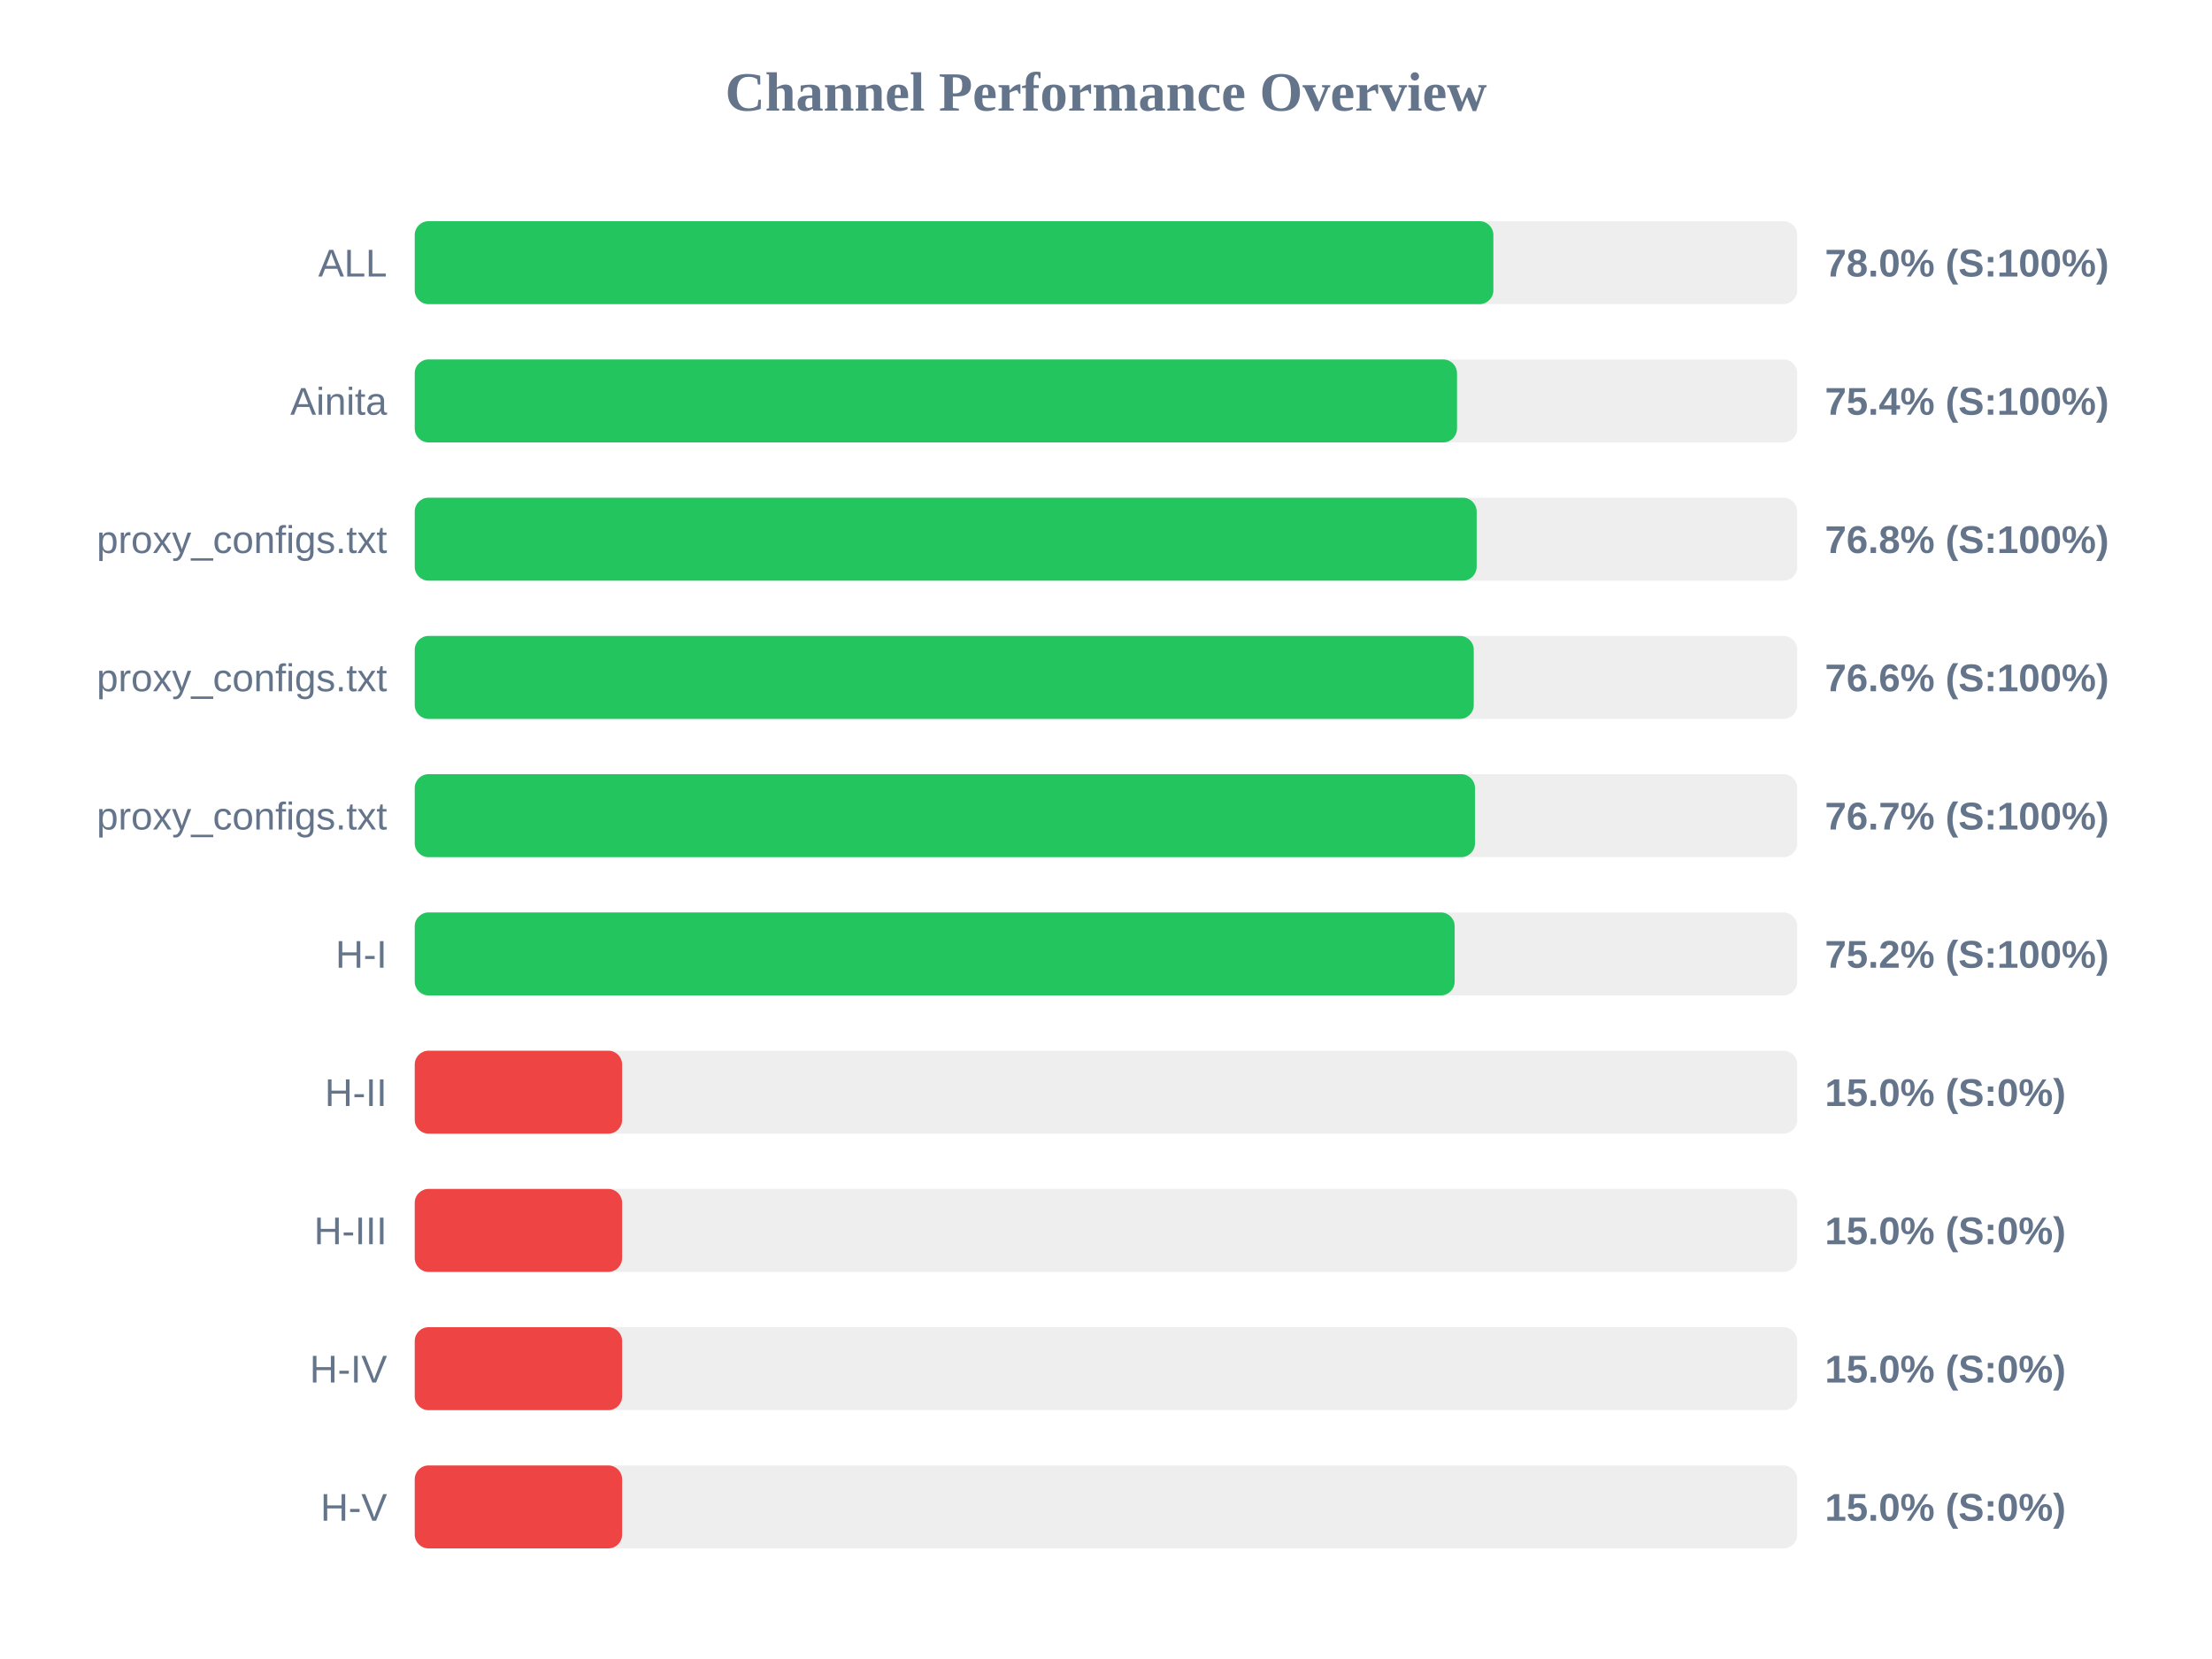
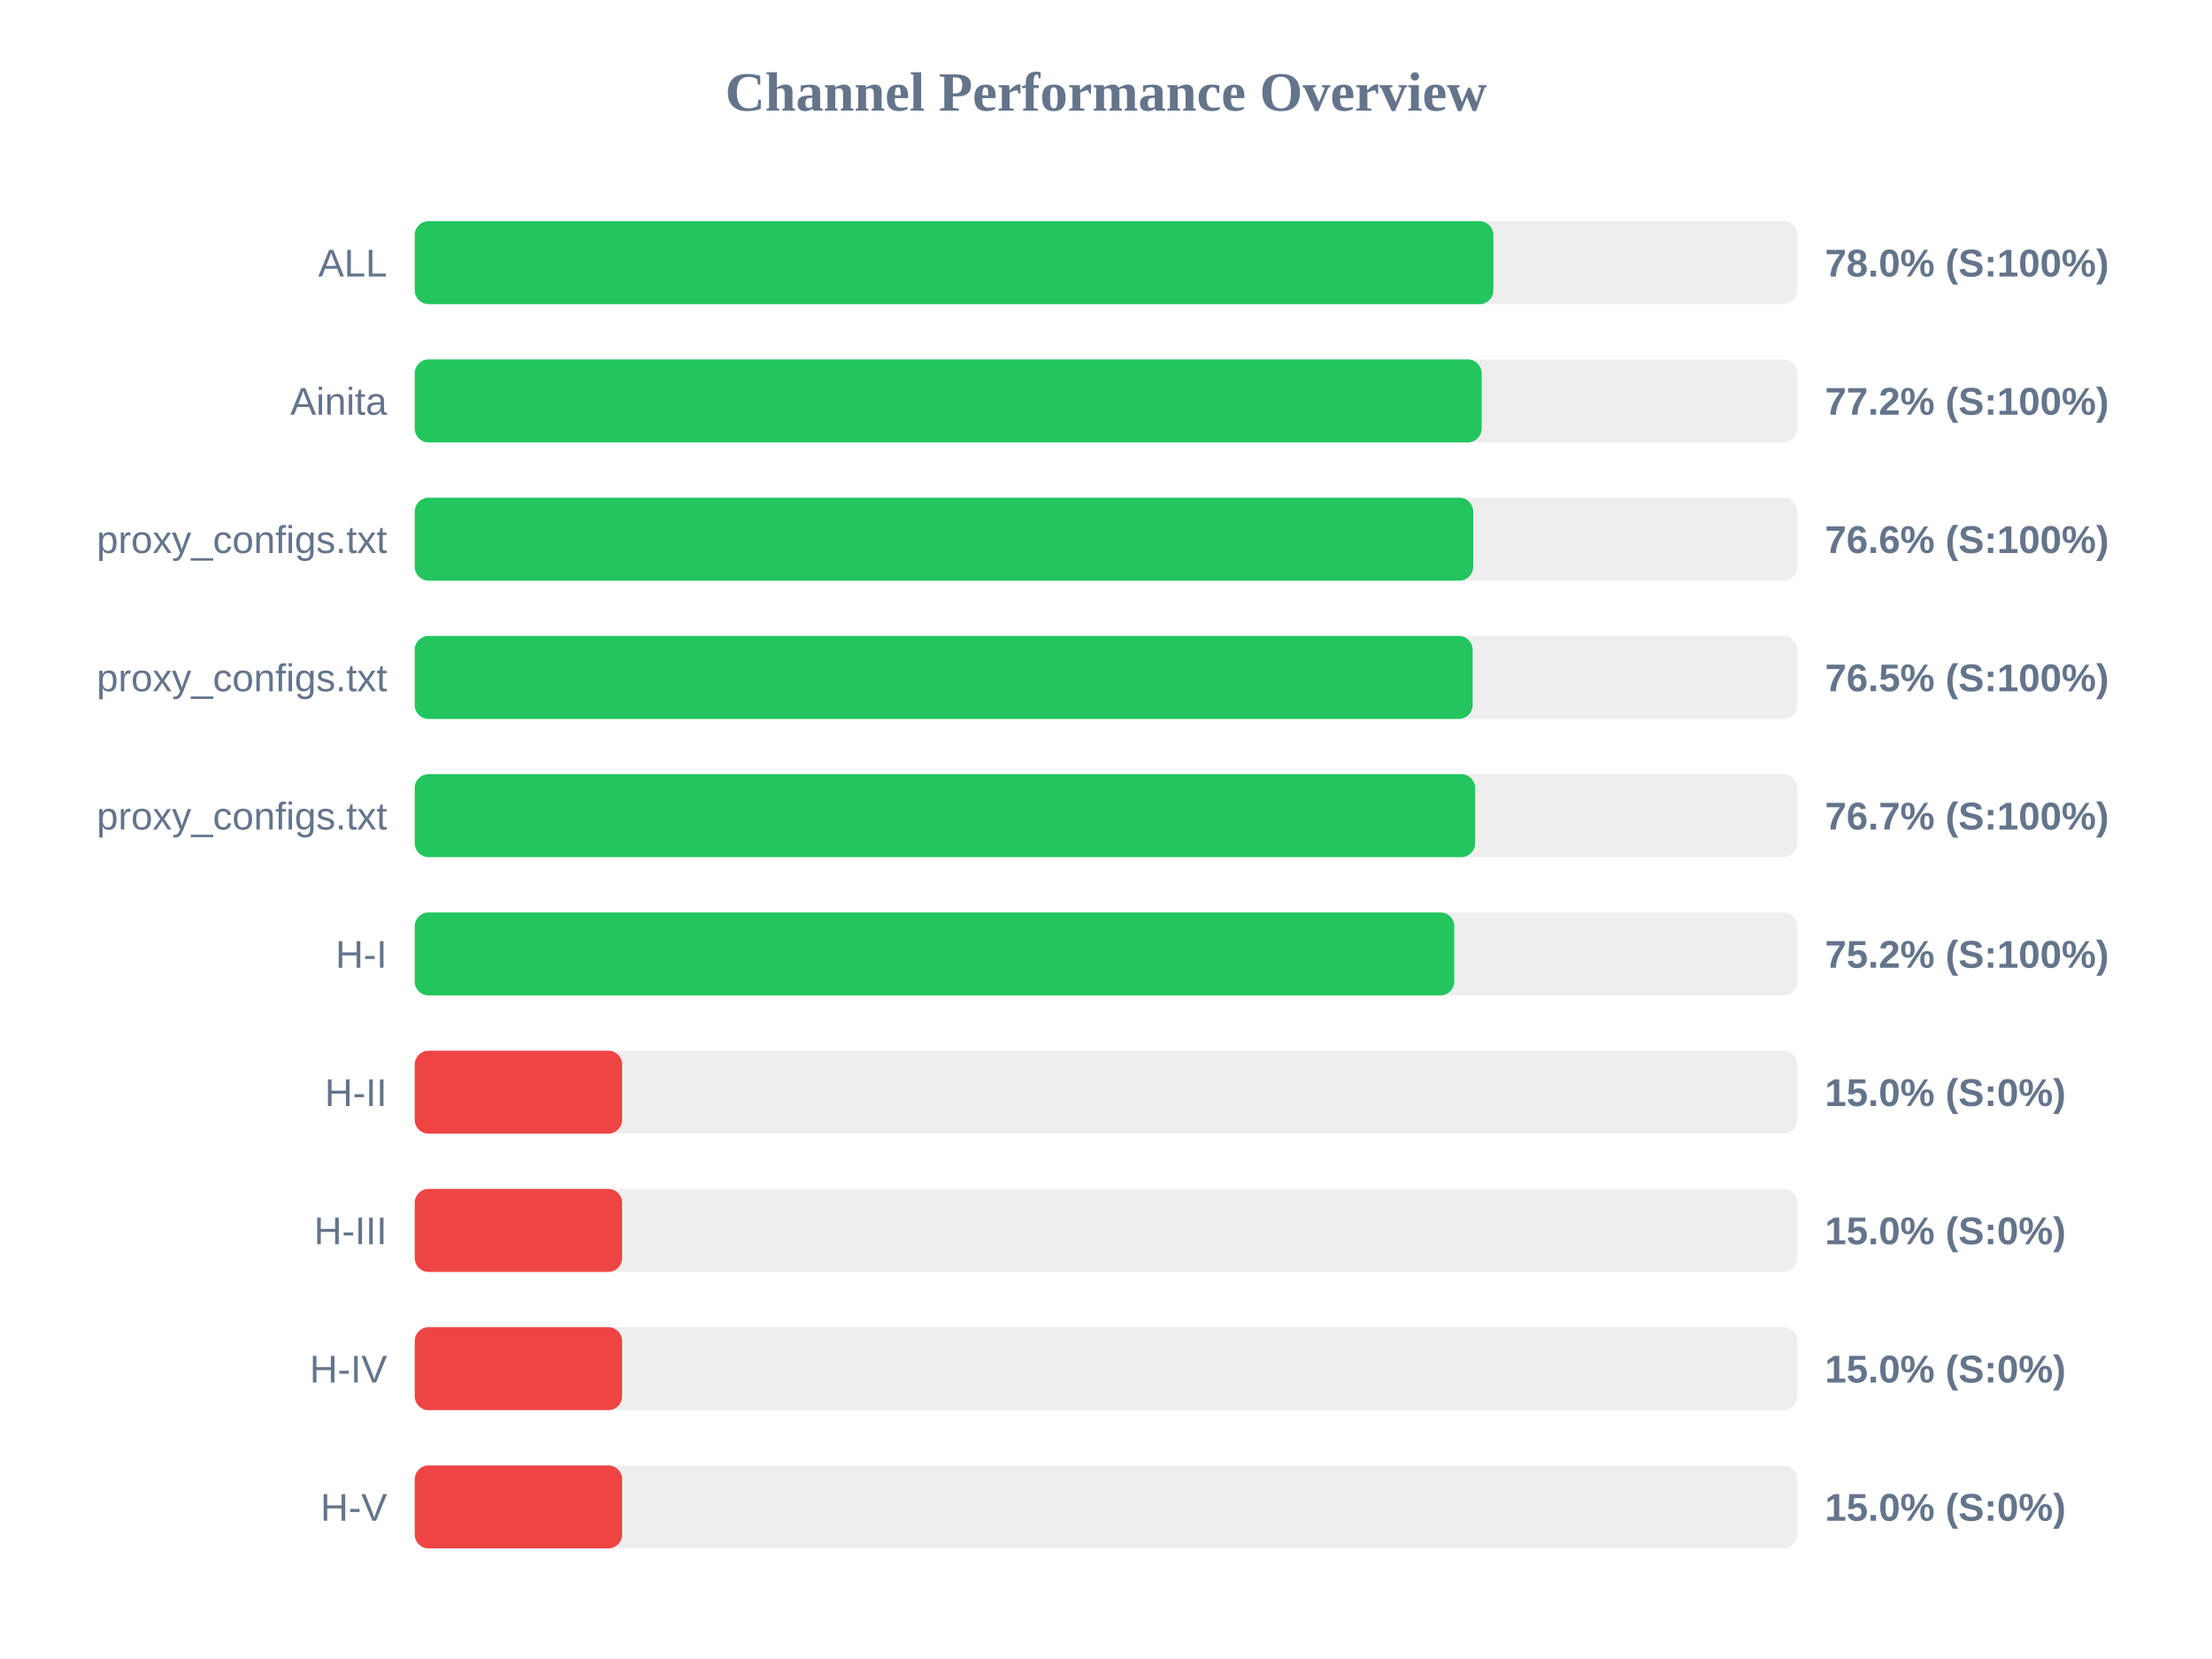
<svg xmlns="http://www.w3.org/2000/svg" width="800" height="600" version="1.1">
  <style>
        .row { font: 14px Arial; fill: #64748b; }
        .score { font: bold 14px Arial; fill: #64748b; }
    </style>
  <text x="400" y="40" text-anchor="middle" font-size="20px" font-weight="bold" fill="#64748b">Channel Performance Overview</text>
  <rect x="150" y="80" width="500" height="30" fill="#eee" rx="5" />
  <rect x="150" y="80" width="390.1" height="30" fill="#22c55e" rx="5" />
  <text x="140" y="100" text-anchor="end" class="row">ALL</text>
  <text x="660" y="100" text-anchor="start" class="score">78.0% (S:100%)</text>
  <rect x="150" y="130" width="500" height="30" fill="#eee" rx="5" />
-   <rect x="150" y="130" width="376.95" height="30" fill="#22c55e" rx="5" />
+   <rect x="150" y="130" width="385.85" height="30" fill="#22c55e" rx="5" />
  <text x="140" y="150" text-anchor="end" class="row">Ainita</text>
-   <text x="660" y="150" text-anchor="start" class="score">75.4% (S:100%)</text>
+   <text x="660" y="150" text-anchor="start" class="score">77.2% (S:100%)</text>
  <rect x="150" y="180" width="500" height="30" fill="#eee" rx="5" />
-   <rect x="150" y="180" width="384.05" height="30" fill="#22c55e" rx="5" />
+   <rect x="150" y="180" width="382.8" height="30" fill="#22c55e" rx="5" />
  <text x="140" y="200" text-anchor="end" class="row">proxy_configs.txt</text>
-   <text x="660" y="200" text-anchor="start" class="score">76.8% (S:100%)</text>
+   <text x="660" y="200" text-anchor="start" class="score">76.6% (S:100%)</text>
  <rect x="150" y="230" width="500" height="30" fill="#eee" rx="5" />
-   <rect x="150" y="230" width="383.0" height="30" fill="#22c55e" rx="5" />
+   <rect x="150" y="230" width="382.6" height="30" fill="#22c55e" rx="5" />
  <text x="140" y="250" text-anchor="end" class="row">proxy_configs.txt</text>
-   <text x="660" y="250" text-anchor="start" class="score">76.6% (S:100%)</text>
+   <text x="660" y="250" text-anchor="start" class="score">76.5% (S:100%)</text>
  <rect x="150" y="280" width="500" height="30" fill="#eee" rx="5" />
-   <rect x="150" y="280" width="383.45" height="30" fill="#22c55e" rx="5" />
+   <rect x="150" y="280" width="383.5" height="30" fill="#22c55e" rx="5" />
  <text x="140" y="300" text-anchor="end" class="row">proxy_configs.txt</text>
  <text x="660" y="300" text-anchor="start" class="score">76.7% (S:100%)</text>
  <rect x="150" y="330" width="500" height="30" fill="#eee" rx="5" />
-   <rect x="150" y="330" width="376.1" height="30" fill="#22c55e" rx="5" />
+   <rect x="150" y="330" width="375.95" height="30" fill="#22c55e" rx="5" />
  <text x="140" y="350" text-anchor="end" class="row">H-I</text>
  <text x="660" y="350" text-anchor="start" class="score">75.2% (S:100%)</text>
  <rect x="150" y="380" width="500" height="30" fill="#eee" rx="5" />
  <rect x="150" y="380" width="75.0" height="30" fill="#ef4444" rx="5" />
  <text x="140" y="400" text-anchor="end" class="row">H-II</text>
  <text x="660" y="400" text-anchor="start" class="score">15.0% (S:0%)</text>
  <rect x="150" y="430" width="500" height="30" fill="#eee" rx="5" />
  <rect x="150" y="430" width="75.0" height="30" fill="#ef4444" rx="5" />
  <text x="140" y="450" text-anchor="end" class="row">H-III</text>
  <text x="660" y="450" text-anchor="start" class="score">15.0% (S:0%)</text>
  <rect x="150" y="480" width="500" height="30" fill="#eee" rx="5" />
  <rect x="150" y="480" width="75.0" height="30" fill="#ef4444" rx="5" />
  <text x="140" y="500" text-anchor="end" class="row">H-IV</text>
  <text x="660" y="500" text-anchor="start" class="score">15.0% (S:0%)</text>
  <rect x="150" y="530" width="500" height="30" fill="#eee" rx="5" />
  <rect x="150" y="530" width="75.0" height="30" fill="#ef4444" rx="5" />
  <text x="140" y="550" text-anchor="end" class="row">H-V</text>
  <text x="660" y="550" text-anchor="start" class="score">15.0% (S:0%)</text>
</svg>
